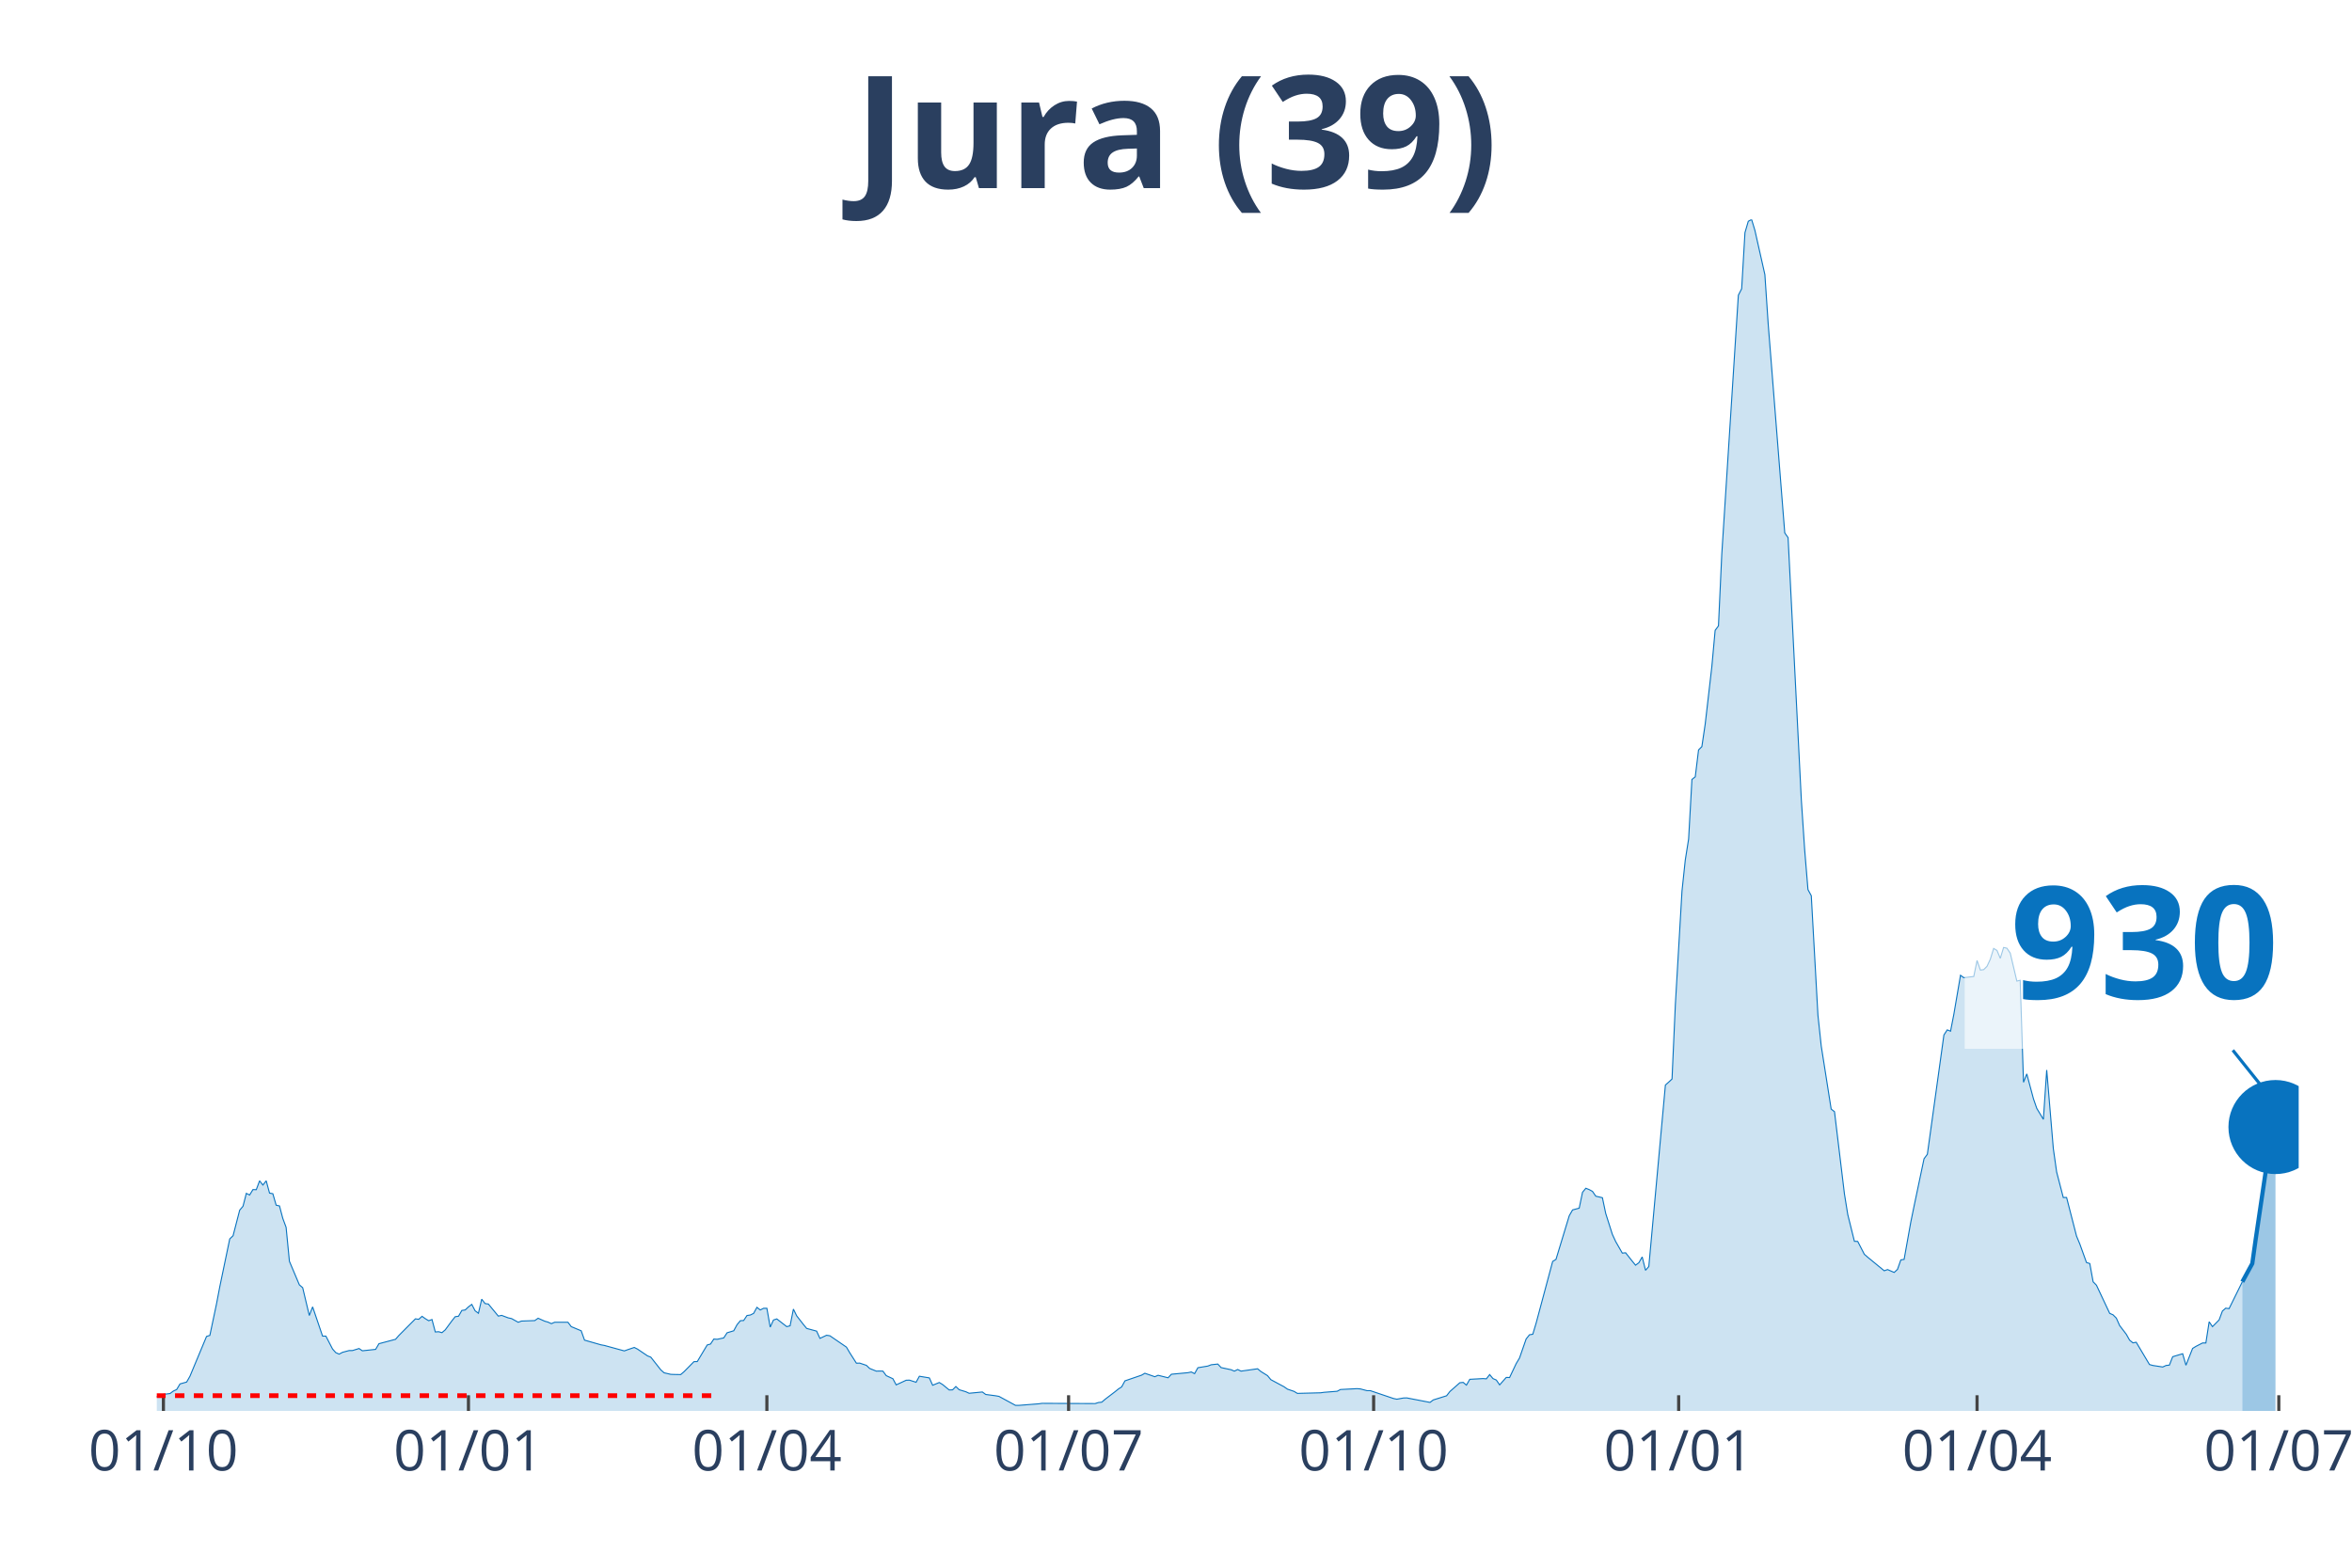
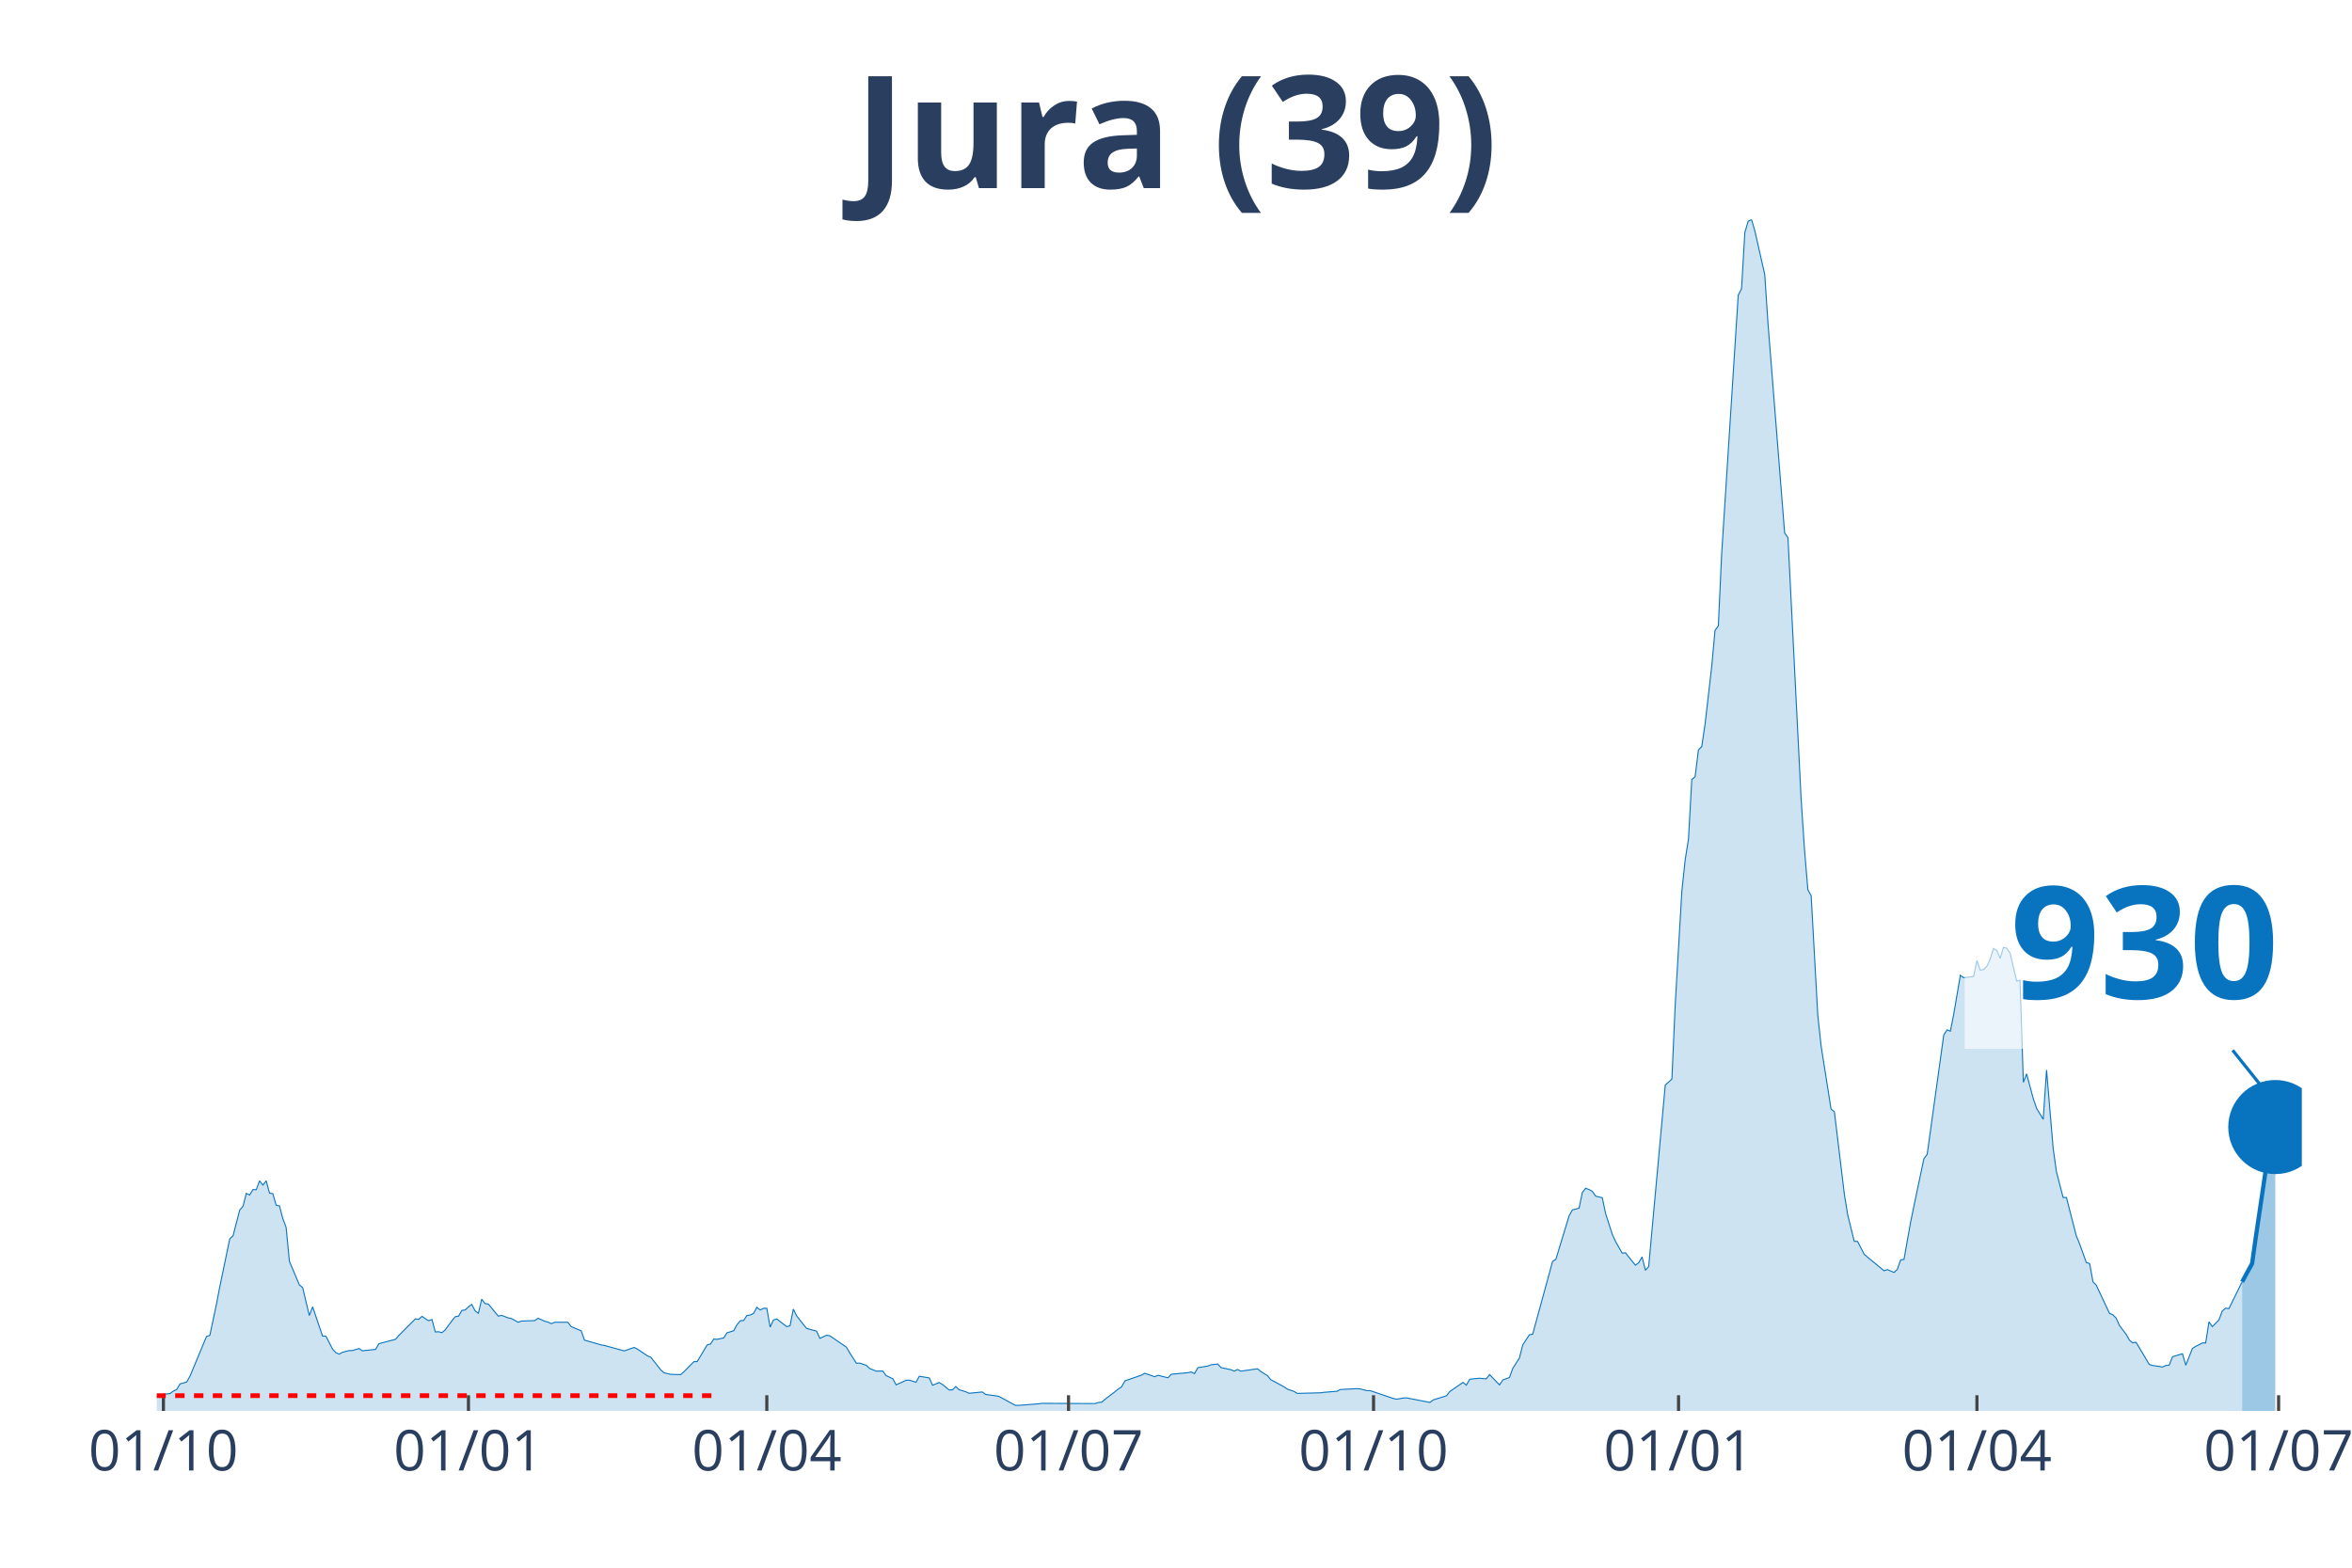
<svg xmlns="http://www.w3.org/2000/svg" class="main-svg" width="1125" height="750" style="" viewBox="0 0 750 500">
  <rect x="0" y="0" width="750" height="500" style="fill: rgb(0, 0, 0); fill-opacity: 0;" />
-   <defs id="defs-b43873">
+   <defs id="defs-4342d1">
    <g class="clips">
-       <clipPath id="clipb43873xyplot" class="plotclip">
-         <rect width="683" height="380" />
+       <clipPath id="clip4342d1xyplot" class="plotclip">
+         <rect width="684" height="380" />
      </clipPath>
-       <clipPath class="axesclip" id="clipb43873x">
-         <rect x="50" y="0" width="683" height="500" />
+       <clipPath class="axesclip" id="clip4342d1x">
+         <rect x="50" y="0" width="684" height="500" />
      </clipPath>
-       <clipPath class="axesclip" id="clipb43873y">
+       <clipPath class="axesclip" id="clip4342d1y">
        <rect x="0" y="70" width="750" height="380" />
      </clipPath>
-       <clipPath class="axesclip" id="clipb43873xy">
-         <rect x="50" y="70" width="683" height="380" />
+       <clipPath class="axesclip" id="clip4342d1xy">
+         <rect x="50" y="70" width="684" height="380" />
      </clipPath>
    </g>
    <g class="gradients" />
  </defs>
  <g class="bglayer">
-     <rect class="bg" x="50" y="70" width="683" height="380" style="fill: rgb(0, 0, 0); fill-opacity: 0; stroke-width: 0;" />
+     <rect class="bg" x="50" y="70" width="684" height="380" style="fill: rgb(0, 0, 0); fill-opacity: 0; stroke-width: 0;" />
  </g>
  <g class="layer-below">
    <g class="imagelayer" />
    <g class="shapelayer" />
  </g>
  <g class="cartesianlayer">
    <g class="subplot xy">
      <g class="layer-subplot">
        <g class="shapelayer" />
        <g class="imagelayer" />
      </g>
      <g class="gridlayer">
        <g class="x">
          <path class="xgrid crisp" transform="translate(52.11,0)" d="M0,70v380" style="stroke: rgb(255, 255, 255); stroke-opacity: 1; stroke-width: 1px;" />
          <path class="xgrid crisp" transform="translate(149.38,0)" d="M0,70v380" style="stroke: rgb(255, 255, 255); stroke-opacity: 1; stroke-width: 1px;" />
-           <path class="xgrid crisp" transform="translate(244.54,0)" d="M0,70v380" style="stroke: rgb(255, 255, 255); stroke-opacity: 1; stroke-width: 1px;" />
-           <path class="xgrid crisp" transform="translate(340.75,0)" d="M0,70v380" style="stroke: rgb(255, 255, 255); stroke-opacity: 1; stroke-width: 1px;" />
-           <path class="xgrid crisp" transform="translate(438.02,0)" d="M0,70v380" style="stroke: rgb(255, 255, 255); stroke-opacity: 1; stroke-width: 1px;" />
-           <path class="xgrid crisp" transform="translate(535.29,0)" d="M0,70v380" style="stroke: rgb(255, 255, 255); stroke-opacity: 1; stroke-width: 1px;" />
-           <path class="xgrid crisp" transform="translate(630.44,0)" d="M0,70v380" style="stroke: rgb(255, 255, 255); stroke-opacity: 1; stroke-width: 1px;" />
-           <path class="xgrid crisp" transform="translate(726.66,0)" d="M0,70v380" style="stroke: rgb(255, 255, 255); stroke-opacity: 1; stroke-width: 1px;" />
+           <path class="xgrid crisp" transform="translate(244.52,0)" d="M0,70v380" style="stroke: rgb(255, 255, 255); stroke-opacity: 1; stroke-width: 1px;" />
+           <path class="xgrid crisp" transform="translate(340.73,0)" d="M0,70v380" style="stroke: rgb(255, 255, 255); stroke-opacity: 1; stroke-width: 1px;" />
+           <path class="xgrid crisp" transform="translate(437.99,0)" d="M0,70v380" style="stroke: rgb(255, 255, 255); stroke-opacity: 1; stroke-width: 1px;" />
+           <path class="xgrid crisp" transform="translate(535.25,0)" d="M0,70v380" style="stroke: rgb(255, 255, 255); stroke-opacity: 1; stroke-width: 1px;" />
+           <path class="xgrid crisp" transform="translate(630.4,0)" d="M0,70v380" style="stroke: rgb(255, 255, 255); stroke-opacity: 1; stroke-width: 1px;" />
+           <path class="xgrid crisp" transform="translate(726.6,0)" d="M0,70v380" style="stroke: rgb(255, 255, 255); stroke-opacity: 1; stroke-width: 1px;" />
        </g>
        <g class="y" />
      </g>
      <g class="zerolinelayer" />
      <path class="xlines-below" />
      <path class="ylines-below" />
      <g class="overlines-below" />
      <g class="xaxislayer-below" />
      <g class="yaxislayer-below" />
      <g class="overaxes-below" />
-       <g class="plot" transform="translate(50, 70)" clip-path="url('#clipb43873xyplot')">
+       <g class="plot" transform="translate(50, 70)" clip-path="url('#clip4342d1xyplot')">
        <g class="scatterlayer mlayer">
-           <g class="trace scatter trace4b5de5" style="stroke-miterlimit: 2;">
+           <g class="trace scatter trace1fcbce" style="stroke-miterlimit: 2;">
            <g class="fills">
              <g>
-                 <path class="js-fill" d="M665.03,380L-143.79,380L-143.79,379.7L-119.47,379.85L-118.41,379.85L-42.29,378.75L-41.23,378.72L-33.83,378.23L-32.78,377.73L-20.09,377.17L-19.03,376.87L-16.92,376.79L-15.86,376.49L-10.57,376.19L-9.52,376.11L-5.29,375.21L-4.23,375.36L0,375.47L1.06,374.87L4.23,374.45L5.29,373.66L6.34,373.17L7.4,371.39L9.52,370.79L10.57,368.94L15.86,356.25L16.92,355.91L19.03,345.91L20.09,340.36L23.26,325.14L24.32,324.12L26.43,315.97L27.49,314.72L28.55,310.61L29.6,311.14L30.66,309.4L31.72,309.44L32.78,306.61L33.83,307.96L34.89,306.61L35.95,310.53L37,310.72L38.06,314.38L39.12,314.61L40.18,318.61L41.23,321.44L42.29,332.28L45.46,339.79L46.52,340.7L48.63,349.57L49.69,346.81L52.86,356.14L53.92,356.14L56.04,360.25L57.09,361.42L58.15,361.88L59.21,361.31L61.32,360.75L62.38,360.75L64.49,360.1L65.55,360.82L69.78,360.37L70.84,358.56L76.12,357.16L77.18,355.95L82.47,350.63L83.52,350.78L84.58,349.83L85.64,350.59L86.7,351.23L87.75,350.85L88.81,354.82L89.87,354.74L90.93,355.04L91.98,354.14L94.1,351.27L95.15,349.95L96.21,349.8L97.27,347.95L98.33,347.8L99.38,346.81L100.44,346.02L101.5,348.06L102.56,348.85L103.61,344.36L104.67,345.76L105.73,345.91L108.9,349.76L109.96,349.53L112.07,350.32L113.13,350.55L115.24,351.72L116.3,351.34L120.53,351.19L121.59,350.44L123.7,351.38L124.76,351.68L125.82,352.17L126.87,351.72L131.1,351.72L132.16,353.12L135.33,354.44L136.39,357.42L141.67,358.93L142.73,359.12L149.08,360.86L150.13,360.48L152.25,359.76L153.3,360.29L156.48,362.44L157.53,362.86L160.71,366.9L161.76,367.84L163.88,368.33L164.93,368.37L167.05,368.41L168.11,367.5L171.28,364.29L172.34,364.26L175.51,358.97L176.57,358.67L177.62,357.08L178.68,357.16L180.79,356.71L181.85,355.08L183.97,354.44L185.02,352.51L186.08,351.23L187.14,351.16L188.2,349.57L189.25,349.42L190.31,348.89L191.37,346.96L192.42,347.8L193.48,347.27L194.54,347.27L195.6,353.27L196.65,351L197.71,350.66L200.88,353.12L201.94,352.85L203,347.53L204.05,349.68L206.17,352.4L207.23,353.69L210.4,354.55L211.46,356.86L213.57,355.87L214.63,356.03L219.91,359.65L220.97,361.46L223.09,364.78L224.14,364.75L226.26,365.46L227.31,366.45L229.43,367.31L230.49,367.28L231.54,367.31L232.6,368.75L234.72,369.73L235.77,371.69L238.94,370.22L240,370.18L242.12,370.86L243.17,368.94L246.35,369.47L247.4,371.81L249.52,370.94L250.57,371.58L252.69,373.32L253.75,373.28L254.8,372.22L255.86,373.24L257.98,373.88L259.03,374.37L263.26,373.96L264.32,374.75L267.49,375.17L268.55,375.36L273.83,378.23L274.89,378.23L281.24,377.73L282.29,377.58L299.21,377.66L300.27,377.32L301.32,377.21L302.38,376.3L305.55,373.88L306.61,373.02L307.67,372.34L308.72,370.41L314.01,368.6L315.07,367.99L318.24,369.09L319.3,368.64L322.47,369.43L323.53,368.3L328.81,367.81L329.87,367.58L330.93,368.11L331.98,366.22L335.16,365.69L336.21,365.28L338.33,365.05L339.39,366.18L342.56,366.86L343.61,367.31L344.67,366.79L345.73,367.31L351.02,366.56L352.07,367.43L354.19,368.75L355.24,370.03L359.47,372.3L360.53,373.05L362.65,373.77L363.7,374.41L371.1,374.22L372.16,374.07L376.39,373.73L377.45,373.17L382.73,372.9L383.79,372.98L385.91,373.54L386.96,373.54L394.36,376.04L395.42,376.26L397.54,375.88L398.59,375.85L405.99,377.28L407.05,376.49L411.28,375.17L412.34,373.81L415.51,371.01L416.57,370.9L417.62,371.77L418.68,369.92L422.91,369.69L423.97,369.77L425.02,368.41L426.08,369.69L427.14,370.15L428.2,371.69L430.31,369.32L431.37,369.35L433.48,364.9L434.54,363.12L436.65,357.05L437.71,355.72L438.77,355.54L439.83,352.02L445.11,332.32L446.17,331.67L450.4,317.74L451.46,315.89L453.57,315.33L454.63,310.27L455.69,308.98L456.74,309.4L457.8,309.97L458.86,311.51L460.97,312L462.03,317.03L464.14,323.67L465.2,325.97L467.32,329.67L468.37,329.56L470.49,332.24L471.54,333.52L472.6,332.73L473.66,330.88L474.72,335.15L475.77,333.94L481.06,276.06L482.12,275.12L483.17,274.14L484.23,250.46L486.35,214.18L487.4,204.29L488.46,197.61L489.52,178.58L490.58,177.75L491.63,169.18L492.69,168.12L493.75,160.95L495.86,142.67L496.92,131.05L497.98,129.61L499.03,106.88L504.32,24.16L505.38,22.09L506.43,4.19L507.49,0.57L508.55,0L509.61,3.51L512.78,17.59L513.84,33.38L519.12,99.97L520.18,101.48L524.41,185.22L525.47,201.04L526.52,213.73L527.58,215.69L529.7,253.79L530.75,263.6L533.92,283.73L534.98,284.56L538.15,310.8L539.21,317.37L541.33,325.9L542.38,325.94L544.5,330.05L545.55,330.96L550.84,335.3L551.9,334.92L554.01,335.83L555.07,334.85L556.13,331.83L557.18,331.67L559.3,319.82L560.36,314.65L563.53,299.58L564.59,298.15L569.87,260.09L570.93,258.47L571.99,258.88L573.04,253.48L575.16,241.06L576.22,241.82L579.39,241.44L580.44,236.34L581.5,239.4L582.56,239.25L583.62,238.19L584.67,235.93L585.73,232.49L586.79,233.13L587.85,235.66L588.9,232.19L589.96,232.42L591.02,234L593.13,242.91L594.19,242.65L595.25,275.19L596.3,272.51L598.42,280.44L599.48,283.5L601.59,287.01L602.65,271.27L604.76,296.34L605.82,303.81L607.93,311.93L608.99,311.93L612.16,324.24L613.22,326.8L615.33,332.66L616.39,333L617.45,338.81L618.51,339.9L622.74,348.89L623.79,349.34L624.85,350.4L625.91,352.78L628.02,355.54L629.08,357.42L630.14,358.29L631.19,358.1L635.42,365.2L636.48,365.5L639.65,365.99L640.71,365.5L641.77,365.39L642.82,362.71L646,361.76L647.05,365.43L649.17,360.07L650.22,359.42L652.34,358.33L653.4,358.33L654.45,351.57L655.51,353.12L657.63,350.97L658.68,348.14L659.74,347.23L660.8,347.38L665.03,338.81" style="fill: rgb(8, 115, 191); fill-opacity: 0.2; stroke-width: 0;" />
+                 <path class="js-fill" d="M664.97,380L-143.78,380L-143.78,379.7L-119.46,379.85L-118.4,379.85L-42.29,378.75L-41.23,378.72L-33.83,378.23L-32.77,377.73L-20.09,377.17L-19.03,376.87L-16.91,376.79L-15.86,376.49L-10.57,376.19L-9.51,376.11L-5.29,375.21L-4.23,375.36L0,375.47L1.06,374.87L4.23,374.45L5.29,373.66L6.34,373.17L7.4,371.39L9.51,370.79L10.57,368.94L15.86,356.25L16.91,355.91L19.03,345.91L20.09,340.36L23.26,325.14L24.32,324.12L26.43,315.97L27.49,314.72L28.54,310.61L29.6,311.14L30.66,309.4L31.72,309.44L32.77,306.61L33.83,307.96L34.89,306.61L35.94,310.53L37,310.72L38.06,314.38L39.12,314.61L40.17,318.61L41.23,321.44L42.29,332.28L45.46,339.79L46.52,340.7L48.63,349.57L49.69,346.81L52.86,356.14L53.92,356.14L56.03,360.25L57.09,361.42L58.15,361.88L59.2,361.31L61.32,360.75L62.37,360.75L64.49,360.1L65.55,360.82L69.77,360.37L70.83,358.56L76.12,357.16L77.17,355.95L82.46,350.63L83.52,350.78L84.57,349.83L85.63,350.59L86.69,351.23L87.75,350.85L88.8,354.82L89.86,354.74L90.92,355.04L91.98,354.14L94.09,351.27L95.15,349.95L96.2,349.8L97.26,347.95L98.32,347.8L99.38,346.81L100.43,346.02L101.49,348.06L102.55,348.85L103.6,344.36L104.66,345.76L105.72,345.91L108.89,349.76L109.95,349.53L112.06,350.32L113.12,350.55L115.23,351.72L116.29,351.34L120.52,351.19L121.58,350.44L123.69,351.38L124.75,351.68L125.81,352.17L126.86,351.72L131.09,351.72L132.15,353.12L135.32,354.44L136.38,357.42L141.66,358.93L142.72,359.12L149.06,360.86L150.12,360.48L152.23,359.76L153.29,360.29L156.46,362.44L157.52,362.86L160.69,366.9L161.75,367.84L163.86,368.33L164.92,368.37L167.04,368.41L168.09,367.5L171.26,364.29L172.32,364.26L175.49,358.97L176.55,358.67L177.61,357.08L178.66,357.16L180.78,356.71L181.84,355.08L183.95,354.44L185.01,352.51L186.06,351.23L187.12,351.16L188.18,349.57L189.24,349.42L190.29,348.89L191.35,346.96L192.41,347.8L193.47,347.27L194.52,347.27L195.58,353.27L196.64,351L197.69,350.66L200.87,353.12L201.92,352.85L202.98,347.53L204.04,349.68L206.15,352.4L207.21,353.69L210.38,354.55L211.44,356.86L213.55,355.87L214.61,356.03L219.89,359.65L220.95,361.46L223.07,364.78L224.12,364.75L226.24,365.46L227.3,366.45L229.41,367.31L230.47,367.28L231.52,367.31L232.58,368.75L234.7,369.73L235.75,371.69L238.92,370.22L239.98,370.18L242.1,370.86L243.15,368.94L246.32,369.47L247.38,371.81L249.5,370.94L250.55,371.58L252.67,373.32L253.72,373.28L254.78,372.22L255.84,373.24L257.95,373.88L259.01,374.37L263.24,373.96L264.3,374.75L267.47,375.17L268.53,375.36L273.81,378.23L274.87,378.23L281.21,377.73L282.27,377.58L299.18,377.66L300.24,377.32L301.3,377.21L302.36,376.3L305.53,373.88L306.58,373.02L307.64,372.34L308.7,370.41L313.98,368.6L315.04,367.99L318.21,369.09L319.27,368.64L322.44,369.43L323.5,368.3L328.79,367.81L329.84,367.58L330.9,368.11L331.96,366.22L335.13,365.69L336.19,365.28L338.3,365.05L339.36,366.18L342.53,366.86L343.59,367.31L344.64,366.79L345.7,367.31L350.99,366.56L352.04,367.43L354.16,368.75L355.21,370.03L359.44,372.3L360.5,373.05L362.62,373.77L363.67,374.41L371.07,374.22L372.13,374.07L376.36,373.73L377.42,373.17L382.7,372.9L383.76,372.98L385.87,373.54L386.93,373.54L394.33,376.04L395.39,376.26L397.5,375.88L398.56,375.85L405.96,377.28L407.02,376.49L411.25,375.17L412.3,373.81L416.53,370.9L417.59,371.77L418.65,369.92L419.7,369.77L421.82,369.58L422.87,369.69L423.93,369.77L424.99,368.41L428.16,371.69L429.22,370.11L431.33,369.35L432.39,366.45L434.5,363.12L435.56,358.97L437.68,355.72L438.73,355.54L445.08,332.32L446.13,331.67L450.36,317.74L451.42,315.89L453.53,315.33L454.59,310.27L455.65,308.98L456.7,309.4L457.76,309.97L458.82,311.51L460.93,312L461.99,317.03L464.11,323.67L465.16,325.97L467.28,329.67L468.33,329.56L470.45,332.24L471.51,333.52L472.56,332.73L473.62,330.88L474.68,335.15L475.73,333.94L481.02,276.06L482.08,275.12L483.13,274.14L484.19,250.46L486.31,214.18L487.36,204.29L488.42,197.61L489.48,178.58L490.53,177.75L491.59,169.18L492.65,168.12L493.71,160.95L495.82,142.67L496.88,131.05L497.94,129.61L498.99,106.88L504.28,24.16L505.34,22.09L506.39,4.19L507.45,0.57L508.51,0L509.56,3.51L512.74,17.59L513.79,33.38L519.08,99.97L520.14,101.48L524.36,185.22L525.42,201.04L526.48,213.73L527.54,215.69L529.65,253.79L530.71,263.6L533.88,283.73L534.94,284.56L538.11,310.8L539.17,317.37L541.28,325.9L542.34,325.94L544.45,330.05L545.51,330.96L550.79,335.3L551.85,334.92L553.97,335.83L555.02,334.85L556.08,331.83L557.14,331.67L559.25,319.82L560.31,314.65L563.48,299.58L564.54,298.15L569.82,260.09L570.88,258.47L571.94,258.88L573,253.48L575.11,241.06L576.17,241.82L579.34,241.44L580.4,236.34L581.45,239.4L582.51,239.25L583.57,238.19L584.62,235.93L585.68,232.49L586.74,233.13L587.8,235.66L588.85,232.19L589.91,232.42L590.97,234L593.08,242.91L594.14,242.65L595.2,275.19L596.25,272.51L598.37,280.44L599.43,283.5L601.54,287.01L602.6,271.27L604.71,296.34L605.77,303.81L607.88,311.93L608.94,311.93L612.11,324.24L613.17,326.8L615.28,332.66L616.34,333L617.4,338.81L618.45,339.9L622.68,348.89L623.74,349.34L624.8,350.4L625.85,352.78L627.97,355.54L629.03,357.42L630.08,358.29L631.14,358.1L635.37,365.2L636.43,365.5L639.6,365.99L640.66,365.5L641.71,365.39L642.77,362.71L645.94,361.76L647,365.43L649.11,360.07L650.17,359.42L652.28,358.33L653.34,358.33L654.4,351.57L655.46,353.12L657.57,350.97L658.63,348.14L659.68,347.23L660.74,347.38L664.97,338.81" style="fill: rgb(8, 115, 191); fill-opacity: 0.2; stroke-width: 0;" />
              </g>
            </g>
            <g class="errorbars" />
            <g class="lines">
-               <path class="js-line" d="M-143.79,379.7L-119.47,379.85L-118.41,379.85L-42.29,378.75L-41.23,378.72L-33.83,378.23L-32.78,377.73L-20.09,377.17L-19.03,376.87L-16.92,376.79L-15.86,376.49L-10.57,376.19L-9.52,376.11L-5.29,375.21L-4.23,375.36L0,375.47L1.06,374.87L4.23,374.45L5.29,373.66L6.34,373.17L7.4,371.39L9.52,370.79L10.57,368.94L15.86,356.25L16.92,355.91L19.03,345.91L20.09,340.36L23.26,325.14L24.32,324.12L26.43,315.97L27.49,314.72L28.55,310.61L29.6,311.14L30.66,309.4L31.72,309.44L32.78,306.61L33.83,307.96L34.89,306.61L35.95,310.53L37,310.72L38.06,314.38L39.12,314.61L40.18,318.61L41.23,321.44L42.29,332.28L45.46,339.79L46.52,340.7L48.63,349.57L49.69,346.81L52.86,356.14L53.92,356.14L56.04,360.25L57.09,361.42L58.15,361.88L59.21,361.31L61.32,360.75L62.38,360.75L64.49,360.1L65.55,360.82L69.78,360.37L70.84,358.56L76.12,357.16L77.18,355.95L82.47,350.63L83.52,350.78L84.58,349.83L85.64,350.59L86.7,351.23L87.75,350.85L88.81,354.82L89.87,354.74L90.93,355.04L91.98,354.14L94.1,351.27L95.15,349.95L96.21,349.8L97.27,347.95L98.33,347.8L99.38,346.81L100.44,346.02L101.5,348.06L102.56,348.85L103.61,344.36L104.67,345.76L105.73,345.91L108.9,349.76L109.96,349.53L112.07,350.32L113.13,350.55L115.24,351.72L116.3,351.34L120.53,351.19L121.59,350.44L123.7,351.38L124.76,351.68L125.82,352.17L126.87,351.72L131.1,351.72L132.16,353.12L135.33,354.44L136.39,357.42L141.67,358.93L142.73,359.12L149.08,360.86L150.13,360.48L152.25,359.76L153.3,360.29L156.48,362.44L157.53,362.86L160.71,366.9L161.76,367.84L163.88,368.33L164.93,368.37L167.05,368.41L168.11,367.5L171.28,364.29L172.34,364.26L175.51,358.97L176.57,358.67L177.62,357.08L178.68,357.16L180.79,356.71L181.85,355.08L183.97,354.44L185.02,352.51L186.08,351.23L187.14,351.16L188.2,349.57L189.25,349.42L190.31,348.89L191.37,346.96L192.42,347.8L193.48,347.27L194.54,347.27L195.6,353.27L196.65,351L197.71,350.66L200.88,353.12L201.94,352.85L203,347.53L204.05,349.68L206.17,352.4L207.23,353.69L210.4,354.55L211.46,356.86L213.57,355.87L214.63,356.03L219.91,359.65L220.97,361.46L223.09,364.78L224.14,364.75L226.26,365.46L227.31,366.45L229.43,367.31L230.49,367.28L231.54,367.31L232.6,368.75L234.72,369.73L235.77,371.69L238.94,370.22L240,370.18L242.12,370.86L243.17,368.94L246.35,369.47L247.4,371.81L249.52,370.94L250.57,371.58L252.69,373.32L253.75,373.28L254.8,372.22L255.86,373.24L257.98,373.88L259.03,374.37L263.26,373.96L264.32,374.75L267.49,375.17L268.55,375.36L273.83,378.23L274.89,378.23L281.24,377.73L282.29,377.58L299.21,377.66L300.27,377.32L301.32,377.21L302.38,376.3L305.55,373.88L306.61,373.02L307.67,372.34L308.72,370.41L314.01,368.6L315.07,367.99L318.24,369.09L319.3,368.64L322.47,369.43L323.53,368.3L328.81,367.81L329.87,367.58L330.93,368.11L331.98,366.22L335.16,365.69L336.21,365.28L338.33,365.05L339.39,366.18L342.56,366.86L343.61,367.31L344.67,366.79L345.73,367.31L351.02,366.56L352.07,367.43L354.19,368.75L355.24,370.03L359.47,372.3L360.53,373.05L362.65,373.77L363.7,374.41L371.1,374.22L372.16,374.07L376.39,373.73L377.45,373.17L382.73,372.9L383.79,372.98L385.91,373.54L386.96,373.54L394.36,376.04L395.42,376.26L397.54,375.88L398.59,375.85L405.99,377.28L407.05,376.49L411.28,375.17L412.34,373.81L415.51,371.01L416.57,370.9L417.62,371.77L418.68,369.92L422.91,369.69L423.97,369.77L425.02,368.41L426.08,369.69L427.14,370.15L428.2,371.69L430.31,369.32L431.37,369.35L433.48,364.9L434.54,363.12L436.65,357.05L437.71,355.72L438.77,355.54L439.83,352.02L445.11,332.32L446.17,331.67L450.4,317.74L451.46,315.89L453.57,315.33L454.63,310.27L455.69,308.98L456.74,309.4L457.8,309.97L458.86,311.51L460.97,312L462.03,317.03L464.14,323.67L465.2,325.97L467.32,329.67L468.37,329.56L470.49,332.24L471.54,333.52L472.6,332.73L473.66,330.88L474.72,335.15L475.77,333.94L481.06,276.06L482.12,275.12L483.17,274.14L484.23,250.46L486.35,214.18L487.4,204.29L488.46,197.61L489.52,178.58L490.58,177.75L491.63,169.18L492.69,168.12L493.75,160.95L495.86,142.67L496.92,131.05L497.98,129.61L499.03,106.88L504.32,24.16L505.38,22.09L506.43,4.19L507.49,0.57L508.55,0L509.61,3.51L512.78,17.59L513.84,33.38L519.12,99.97L520.18,101.48L524.41,185.22L525.47,201.04L526.52,213.73L527.58,215.69L529.7,253.79L530.75,263.6L533.92,283.73L534.98,284.56L538.15,310.8L539.21,317.37L541.33,325.9L542.38,325.94L544.5,330.05L545.55,330.96L550.84,335.3L551.9,334.92L554.01,335.83L555.07,334.85L556.13,331.83L557.18,331.67L559.3,319.82L560.36,314.65L563.53,299.58L564.59,298.15L569.87,260.09L570.93,258.47L571.99,258.88L573.04,253.48L575.16,241.06L576.22,241.82L579.39,241.44L580.44,236.34L581.5,239.4L582.56,239.25L583.62,238.19L584.67,235.93L585.73,232.49L586.79,233.13L587.85,235.66L588.9,232.19L589.96,232.42L591.02,234L593.13,242.91L594.19,242.65L595.25,275.19L596.3,272.51L598.42,280.44L599.48,283.5L601.59,287.01L602.65,271.27L604.76,296.34L605.82,303.81L607.93,311.93L608.99,311.93L612.16,324.24L613.22,326.8L615.33,332.66L616.39,333L617.45,338.81L618.51,339.9L622.74,348.89L623.79,349.34L624.85,350.4L625.91,352.78L628.02,355.54L629.08,357.42L630.14,358.29L631.19,358.1L635.42,365.2L636.48,365.5L639.65,365.99L640.71,365.5L641.77,365.39L642.82,362.71L646,361.76L647.05,365.43L649.17,360.07L650.22,359.42L652.34,358.33L653.4,358.33L654.45,351.57L655.51,353.12L657.63,350.97L658.68,348.14L659.74,347.23L660.8,347.38L665.03,338.81" style="vector-effect: non-scaling-stroke; fill: none; stroke: rgb(8, 115, 191); stroke-opacity: 1; stroke-width: 0.5px; opacity: 1;" />
+               <path class="js-line" d="M-143.78,379.7L-119.46,379.85L-118.4,379.85L-42.29,378.75L-41.23,378.72L-33.83,378.23L-32.77,377.73L-20.09,377.17L-19.03,376.87L-16.91,376.79L-15.86,376.49L-10.57,376.19L-9.51,376.11L-5.29,375.21L-4.23,375.36L0,375.47L1.06,374.87L4.23,374.45L5.29,373.66L6.34,373.17L7.4,371.39L9.51,370.79L10.57,368.94L15.86,356.25L16.91,355.91L19.03,345.91L20.09,340.36L23.26,325.14L24.32,324.12L26.43,315.97L27.49,314.72L28.54,310.61L29.6,311.14L30.66,309.4L31.72,309.44L32.77,306.61L33.83,307.96L34.89,306.61L35.94,310.53L37,310.72L38.06,314.38L39.12,314.61L40.17,318.61L41.23,321.44L42.29,332.28L45.46,339.79L46.52,340.7L48.63,349.57L49.69,346.81L52.86,356.14L53.92,356.14L56.03,360.25L57.09,361.42L58.15,361.88L59.2,361.31L61.32,360.75L62.37,360.75L64.49,360.1L65.55,360.82L69.77,360.37L70.83,358.56L76.12,357.16L77.17,355.95L82.46,350.63L83.52,350.78L84.57,349.83L85.63,350.59L86.69,351.23L87.75,350.85L88.8,354.82L89.86,354.74L90.92,355.04L91.98,354.14L94.09,351.27L95.15,349.95L96.2,349.8L97.26,347.95L98.32,347.8L99.38,346.81L100.43,346.02L101.49,348.06L102.55,348.85L103.6,344.36L104.66,345.76L105.72,345.91L108.89,349.76L109.95,349.53L112.06,350.32L113.12,350.55L115.23,351.72L116.29,351.34L120.52,351.19L121.58,350.44L123.69,351.38L124.75,351.68L125.81,352.17L126.86,351.72L131.09,351.72L132.15,353.12L135.32,354.44L136.38,357.42L141.66,358.93L142.72,359.12L149.06,360.86L150.12,360.48L152.23,359.76L153.29,360.29L156.46,362.44L157.52,362.86L160.69,366.9L161.75,367.84L163.86,368.33L164.92,368.37L167.04,368.41L168.09,367.5L171.26,364.29L172.32,364.26L175.49,358.97L176.55,358.67L177.61,357.08L178.66,357.16L180.78,356.71L181.84,355.08L183.95,354.44L185.01,352.51L186.06,351.23L187.12,351.16L188.18,349.57L189.24,349.42L190.29,348.89L191.35,346.96L192.41,347.8L193.47,347.27L194.52,347.27L195.58,353.27L196.64,351L197.69,350.66L200.87,353.12L201.92,352.85L202.98,347.53L204.04,349.68L206.15,352.4L207.21,353.69L210.38,354.55L211.44,356.86L213.55,355.87L214.61,356.03L219.89,359.65L220.95,361.46L223.07,364.78L224.12,364.75L226.24,365.46L227.3,366.45L229.41,367.31L230.47,367.28L231.52,367.31L232.58,368.75L234.7,369.73L235.75,371.69L238.92,370.22L239.98,370.18L242.1,370.86L243.15,368.94L246.32,369.47L247.38,371.81L249.5,370.94L250.55,371.58L252.67,373.32L253.72,373.28L254.78,372.22L255.84,373.24L257.95,373.88L259.01,374.37L263.24,373.96L264.3,374.75L267.47,375.17L268.53,375.36L273.81,378.23L274.87,378.23L281.21,377.73L282.27,377.58L299.18,377.66L300.24,377.32L301.3,377.21L302.36,376.3L305.53,373.88L306.58,373.02L307.64,372.34L308.7,370.41L313.98,368.6L315.04,367.99L318.21,369.09L319.27,368.64L322.44,369.43L323.5,368.3L328.79,367.81L329.84,367.58L330.9,368.11L331.96,366.22L335.13,365.69L336.19,365.28L338.3,365.05L339.36,366.18L342.53,366.86L343.59,367.31L344.64,366.79L345.7,367.31L350.99,366.56L352.04,367.43L354.16,368.75L355.21,370.03L359.44,372.3L360.5,373.05L362.62,373.77L363.67,374.41L371.07,374.22L372.13,374.07L376.36,373.73L377.42,373.17L382.7,372.9L383.76,372.98L385.87,373.54L386.93,373.54L394.33,376.04L395.39,376.26L397.5,375.88L398.56,375.85L405.96,377.28L407.02,376.49L411.25,375.17L412.3,373.81L416.53,370.9L417.59,371.77L418.65,369.92L419.7,369.77L421.82,369.58L422.87,369.69L423.93,369.77L424.99,368.41L428.16,371.69L429.22,370.11L431.33,369.35L432.39,366.45L434.5,363.12L435.56,358.97L437.68,355.72L438.73,355.54L445.08,332.32L446.13,331.67L450.36,317.74L451.42,315.89L453.53,315.33L454.59,310.27L455.65,308.98L456.7,309.4L457.76,309.97L458.82,311.51L460.93,312L461.99,317.03L464.11,323.67L465.16,325.97L467.28,329.67L468.33,329.56L470.45,332.24L471.51,333.52L472.56,332.73L473.62,330.88L474.68,335.15L475.73,333.94L481.02,276.06L482.08,275.12L483.13,274.14L484.19,250.46L486.31,214.18L487.36,204.29L488.42,197.61L489.48,178.58L490.53,177.75L491.59,169.18L492.65,168.12L493.71,160.95L495.82,142.67L496.88,131.05L497.94,129.61L498.99,106.88L504.28,24.16L505.34,22.09L506.39,4.19L507.45,0.57L508.51,0L509.56,3.51L512.74,17.59L513.79,33.38L519.08,99.97L520.14,101.48L524.36,185.22L525.42,201.04L526.48,213.73L527.54,215.69L529.65,253.79L530.71,263.6L533.88,283.73L534.94,284.56L538.11,310.8L539.17,317.37L541.28,325.9L542.34,325.94L544.45,330.05L545.51,330.96L550.79,335.3L551.85,334.92L553.97,335.83L555.02,334.85L556.08,331.83L557.14,331.67L559.25,319.82L560.31,314.65L563.48,299.58L564.54,298.15L569.82,260.09L570.88,258.47L571.94,258.88L573,253.48L575.11,241.06L576.17,241.82L579.34,241.44L580.4,236.34L581.45,239.4L582.51,239.25L583.57,238.19L584.62,235.93L585.68,232.49L586.74,233.13L587.8,235.66L588.85,232.19L589.91,232.42L590.97,234L593.08,242.91L594.14,242.65L595.2,275.19L596.25,272.51L598.37,280.44L599.43,283.5L601.54,287.01L602.6,271.27L604.71,296.34L605.77,303.81L607.88,311.93L608.94,311.93L612.11,324.24L613.17,326.8L615.28,332.66L616.34,333L617.4,338.81L618.45,339.9L622.68,348.89L623.74,349.34L624.8,350.4L625.85,352.78L627.97,355.54L629.03,357.42L630.08,358.29L631.14,358.1L635.37,365.2L636.43,365.5L639.6,365.99L640.66,365.5L641.71,365.39L642.77,362.71L645.94,361.76L647,365.43L649.11,360.07L650.17,359.42L652.28,358.33L653.34,358.33L654.4,351.57L655.46,353.12L657.57,350.97L658.63,348.14L659.68,347.23L660.74,347.38L664.97,338.81" style="vector-effect: non-scaling-stroke; fill: none; stroke: rgb(8, 115, 191); stroke-opacity: 1; stroke-width: 0.5px; opacity: 1;" />
            </g>
            <g class="points" />
            <g class="text" />
          </g>
-           <g class="trace scatter tracefff989" style="stroke-miterlimit: 2;">
+           <g class="trace scatter trace9629af" style="stroke-miterlimit: 2;">
            <g class="fills">
              <g>
-                 <path class="js-fill" d="M675.6,380L665.03,380L665.03,338.81L668.2,333L669.26,325.44L674.54,289.69L675.6,289.46" style="fill: rgb(8, 115, 191); fill-opacity: 0.4; stroke-width: 0;" />
+                 <path class="js-fill" d="M675.54,380L664.97,380L664.97,338.81L668.14,333L669.2,325.44L674.49,289.69L675.54,289.46" style="fill: rgb(8, 115, 191); fill-opacity: 0.4; stroke-width: 0;" />
              </g>
            </g>
            <g class="errorbars" />
            <g class="lines">
-               <path class="js-line" d="M665.03,338.81L668.2,333L669.26,325.44L674.54,289.69L675.6,289.46" style="vector-effect: non-scaling-stroke; fill: none; stroke: rgb(8, 115, 191); stroke-opacity: 1; stroke-width: 2px; opacity: 1;" />
+               <path class="js-line" d="M664.97,338.81L668.14,333L669.2,325.44L674.49,289.69L675.54,289.46" style="vector-effect: non-scaling-stroke; fill: none; stroke: rgb(8, 115, 191); stroke-opacity: 1; stroke-width: 2px; opacity: 1;" />
            </g>
            <g class="points" />
            <g class="text" />
          </g>
-           <g class="trace scatter tracea04708" style="stroke-miterlimit: 2; opacity: 1;">
+           <g class="trace scatter trace3c62de" style="stroke-miterlimit: 2; opacity: 1;">
            <g class="fills" />
            <g class="errorbars" />
            <g class="lines" />
            <g class="points">
-               <path class="point" transform="translate(675.6,289.46)" d="M15,0A15,15 0 1,1 0,-15A15,15 0 0,1 15,0Z" style="opacity: 1; stroke-width: 0px; fill: rgb(8, 115, 191); fill-opacity: 1;" />
+               <path class="point" transform="translate(675.54,289.46)" d="M15,0A15,15 0 1,1 0,-15A15,15 0 0,1 15,0Z" style="opacity: 1; stroke-width: 0px; fill: rgb(8, 115, 191); fill-opacity: 1;" />
            </g>
            <g class="text" />
          </g>
        </g>
      </g>
      <g class="overplot" />
      <path class="xlines-above crisp" style="fill: none; stroke-width: 1px; stroke: rgb(0, 0, 0); stroke-opacity: 0;" d="" />
      <path class="ylines-above crisp" style="fill: none;" d="M0,0" />
      <g class="overlines-above" />
      <g class="xaxislayer-above">
        <path class="xtick ticks crisp" d="M0,450v-5" transform="translate(52.11,0)" style="stroke: rgb(68, 68, 68); stroke-opacity: 1; stroke-width: 1px;" />
        <path class="xtick ticks crisp" d="M0,450v-5" transform="translate(149.38,0)" style="stroke: rgb(68, 68, 68); stroke-opacity: 1; stroke-width: 1px;" />
-         <path class="xtick ticks crisp" d="M0,450v-5" transform="translate(244.54,0)" style="stroke: rgb(68, 68, 68); stroke-opacity: 1; stroke-width: 1px;" />
-         <path class="xtick ticks crisp" d="M0,450v-5" transform="translate(340.75,0)" style="stroke: rgb(68, 68, 68); stroke-opacity: 1; stroke-width: 1px;" />
-         <path class="xtick ticks crisp" d="M0,450v-5" transform="translate(438.02,0)" style="stroke: rgb(68, 68, 68); stroke-opacity: 1; stroke-width: 1px;" />
-         <path class="xtick ticks crisp" d="M0,450v-5" transform="translate(535.29,0)" style="stroke: rgb(68, 68, 68); stroke-opacity: 1; stroke-width: 1px;" />
-         <path class="xtick ticks crisp" d="M0,450v-5" transform="translate(630.44,0)" style="stroke: rgb(68, 68, 68); stroke-opacity: 1; stroke-width: 1px;" />
-         <path class="xtick ticks crisp" d="M0,450v-5" transform="translate(726.66,0)" style="stroke: rgb(68, 68, 68); stroke-opacity: 1; stroke-width: 1px;" />
+         <path class="xtick ticks crisp" d="M0,450v-5" transform="translate(244.52,0)" style="stroke: rgb(68, 68, 68); stroke-opacity: 1; stroke-width: 1px;" />
+         <path class="xtick ticks crisp" d="M0,450v-5" transform="translate(340.73,0)" style="stroke: rgb(68, 68, 68); stroke-opacity: 1; stroke-width: 1px;" />
+         <path class="xtick ticks crisp" d="M0,450v-5" transform="translate(437.99,0)" style="stroke: rgb(68, 68, 68); stroke-opacity: 1; stroke-width: 1px;" />
+         <path class="xtick ticks crisp" d="M0,450v-5" transform="translate(535.25,0)" style="stroke: rgb(68, 68, 68); stroke-opacity: 1; stroke-width: 1px;" />
+         <path class="xtick ticks crisp" d="M0,450v-5" transform="translate(630.4,0)" style="stroke: rgb(68, 68, 68); stroke-opacity: 1; stroke-width: 1px;" />
+         <path class="xtick ticks crisp" d="M0,450v-5" transform="translate(726.6,0)" style="stroke: rgb(68, 68, 68); stroke-opacity: 1; stroke-width: 1px;" />
        <g class="xtick">
          <text text-anchor="middle" x="0" y="469" transform="translate(52.11,0)" style="font-family: 'Open Sans', verdana, arial, sans-serif; font-size: 18px; fill: rgb(42, 63, 95); fill-opacity: 1; white-space: pre;">01/10</text>
        </g>
        <g class="xtick">
          <text text-anchor="middle" x="0" y="469" transform="translate(149.38,0)" style="font-family: 'Open Sans', verdana, arial, sans-serif; font-size: 18px; fill: rgb(42, 63, 95); fill-opacity: 1; white-space: pre;">01/01</text>
        </g>
        <g class="xtick">
-           <text text-anchor="middle" x="0" y="469" transform="translate(244.54,0)" style="font-family: 'Open Sans', verdana, arial, sans-serif; font-size: 18px; fill: rgb(42, 63, 95); fill-opacity: 1; white-space: pre;">01/04</text>
+           <text text-anchor="middle" x="0" y="469" transform="translate(244.52,0)" style="font-family: 'Open Sans', verdana, arial, sans-serif; font-size: 18px; fill: rgb(42, 63, 95); fill-opacity: 1; white-space: pre;">01/04</text>
        </g>
        <g class="xtick">
-           <text text-anchor="middle" x="0" y="469" transform="translate(340.75,0)" style="font-family: 'Open Sans', verdana, arial, sans-serif; font-size: 18px; fill: rgb(42, 63, 95); fill-opacity: 1; white-space: pre;">01/07</text>
+           <text text-anchor="middle" x="0" y="469" transform="translate(340.73,0)" style="font-family: 'Open Sans', verdana, arial, sans-serif; font-size: 18px; fill: rgb(42, 63, 95); fill-opacity: 1; white-space: pre;">01/07</text>
        </g>
        <g class="xtick">
-           <text text-anchor="middle" x="0" y="469" transform="translate(438.02,0)" style="font-family: 'Open Sans', verdana, arial, sans-serif; font-size: 18px; fill: rgb(42, 63, 95); fill-opacity: 1; white-space: pre;">01/10</text>
+           <text text-anchor="middle" x="0" y="469" transform="translate(437.99,0)" style="font-family: 'Open Sans', verdana, arial, sans-serif; font-size: 18px; fill: rgb(42, 63, 95); fill-opacity: 1; white-space: pre;">01/10</text>
        </g>
        <g class="xtick">
-           <text text-anchor="middle" x="0" y="469" transform="translate(535.29,0)" style="font-family: 'Open Sans', verdana, arial, sans-serif; font-size: 18px; fill: rgb(42, 63, 95); fill-opacity: 1; white-space: pre;">01/01</text>
+           <text text-anchor="middle" x="0" y="469" transform="translate(535.25,0)" style="font-family: 'Open Sans', verdana, arial, sans-serif; font-size: 18px; fill: rgb(42, 63, 95); fill-opacity: 1; white-space: pre;">01/01</text>
        </g>
        <g class="xtick">
-           <text text-anchor="middle" x="0" y="469" transform="translate(630.44,0)" style="font-family: 'Open Sans', verdana, arial, sans-serif; font-size: 18px; fill: rgb(42, 63, 95); fill-opacity: 1; white-space: pre;">01/04</text>
+           <text text-anchor="middle" x="0" y="469" transform="translate(630.4,0)" style="font-family: 'Open Sans', verdana, arial, sans-serif; font-size: 18px; fill: rgb(42, 63, 95); fill-opacity: 1; white-space: pre;">01/04</text>
        </g>
        <g class="xtick">
-           <text text-anchor="middle" x="0" y="469" transform="translate(726.66,0)" style="font-family: 'Open Sans', verdana, arial, sans-serif; font-size: 18px; fill: rgb(42, 63, 95); fill-opacity: 1; white-space: pre;">01/07</text>
+           <text text-anchor="middle" x="0" y="469" transform="translate(726.6,0)" style="font-family: 'Open Sans', verdana, arial, sans-serif; font-size: 18px; fill: rgb(42, 63, 95); fill-opacity: 1; white-space: pre;">01/07</text>
        </g>
      </g>
      <g class="yaxislayer-above" />
      <g class="overaxes-above" />
    </g>
  </g>
  <g class="polarlayer" />
  <g class="ternarylayer" />
  <g class="geolayer" />
  <g class="funnelarealayer" />
  <g class="pielayer" />
  <g class="treemaplayer" />
  <g class="sunburstlayer" />
  <g class="glimages" />
-   <defs id="topdefs-b43873">
+   <defs id="topdefs-4342d1">
    <g class="clips" />
  </defs>
  <g class="layer-above">
    <g class="imagelayer" />
    <g class="shapelayer">
-       <path data-index="0" fill-rule="evenodd" d="M-544.19,445.13L228.68,445.13" clip-path="url('#clipb43873xy')" style="opacity: 1; stroke: rgb(255, 0, 0); stroke-opacity: 1; fill: rgb(0, 0, 0); fill-opacity: 0; stroke-dasharray: 3px, 3px; stroke-width: 1.5px;" />
+       <path data-index="0" fill-rule="evenodd" d="M-544.14,445.13L228.66,445.13" clip-path="url('#clip4342d1xy')" style="opacity: 1; stroke: rgb(255, 0, 0); stroke-opacity: 1; fill: rgb(0, 0, 0); fill-opacity: 0; stroke-dasharray: 3px, 3px; stroke-width: 1.5px;" />
    </g>
  </g>
  <g class="infolayer">
    <g class="g-gtitle">
      <text class="gtitle" x="375" y="25" text-anchor="middle" dy="0.7em" style="font-family: 'Open Sans', verdana, arial, sans-serif; font-size: 50px; fill: rgb(42, 63, 95); opacity: 1; font-weight: normal; white-space: pre;">
        <tspan style="font-weight:bold">Jura (39)</tspan>
      </text>
    </g>
    <g class="g-xtitle" />
    <g class="annotation" data-index="0" style="opacity: 1;">
-       <g class="annotation-text-g" transform="rotate(0,683.6,299.46)">
+       <g class="annotation-text-g" transform="rotate(0,683.54,299.46)">
        <g class="cursor-pointer" transform="translate(626, 263)">
          <rect class="bg" x="0.5" y="0.5" width="115" height="71" style="stroke-width: 1px; stroke: rgb(0, 0, 0); stroke-opacity: 0; fill: rgb(255, 255, 255); fill-opacity: 0.6;" />
          <text class="annotation-text" text-anchor="middle" x="57.812" y="55.5" style="font-family: 'Open Sans', verdana, arial, sans-serif; font-size: 50px; fill: rgb(8, 115, 191); fill-opacity: 1; white-space: pre;">
            <tspan style="font-weight:bold">930 </tspan>
          </text>
        </g>
      </g>
      <g class="annotation-arrow-g" style="opacity: 1;">
-         <path d="M712,334.96L723.6,349.46" style="stroke-width: 1px; stroke: rgb(8, 115, 191); stroke-opacity: 1; stroke-dasharray: 0px, 0px, 18.569px, 18.569px;" />
+         <path d="M711.94,334.96L723.54,349.46" style="stroke-width: 1px; stroke: rgb(8, 115, 191); stroke-opacity: 1; stroke-dasharray: 0px, 0px, 18.569px, 18.569px;" />
      </g>
    </g>
  </g>
</svg>
